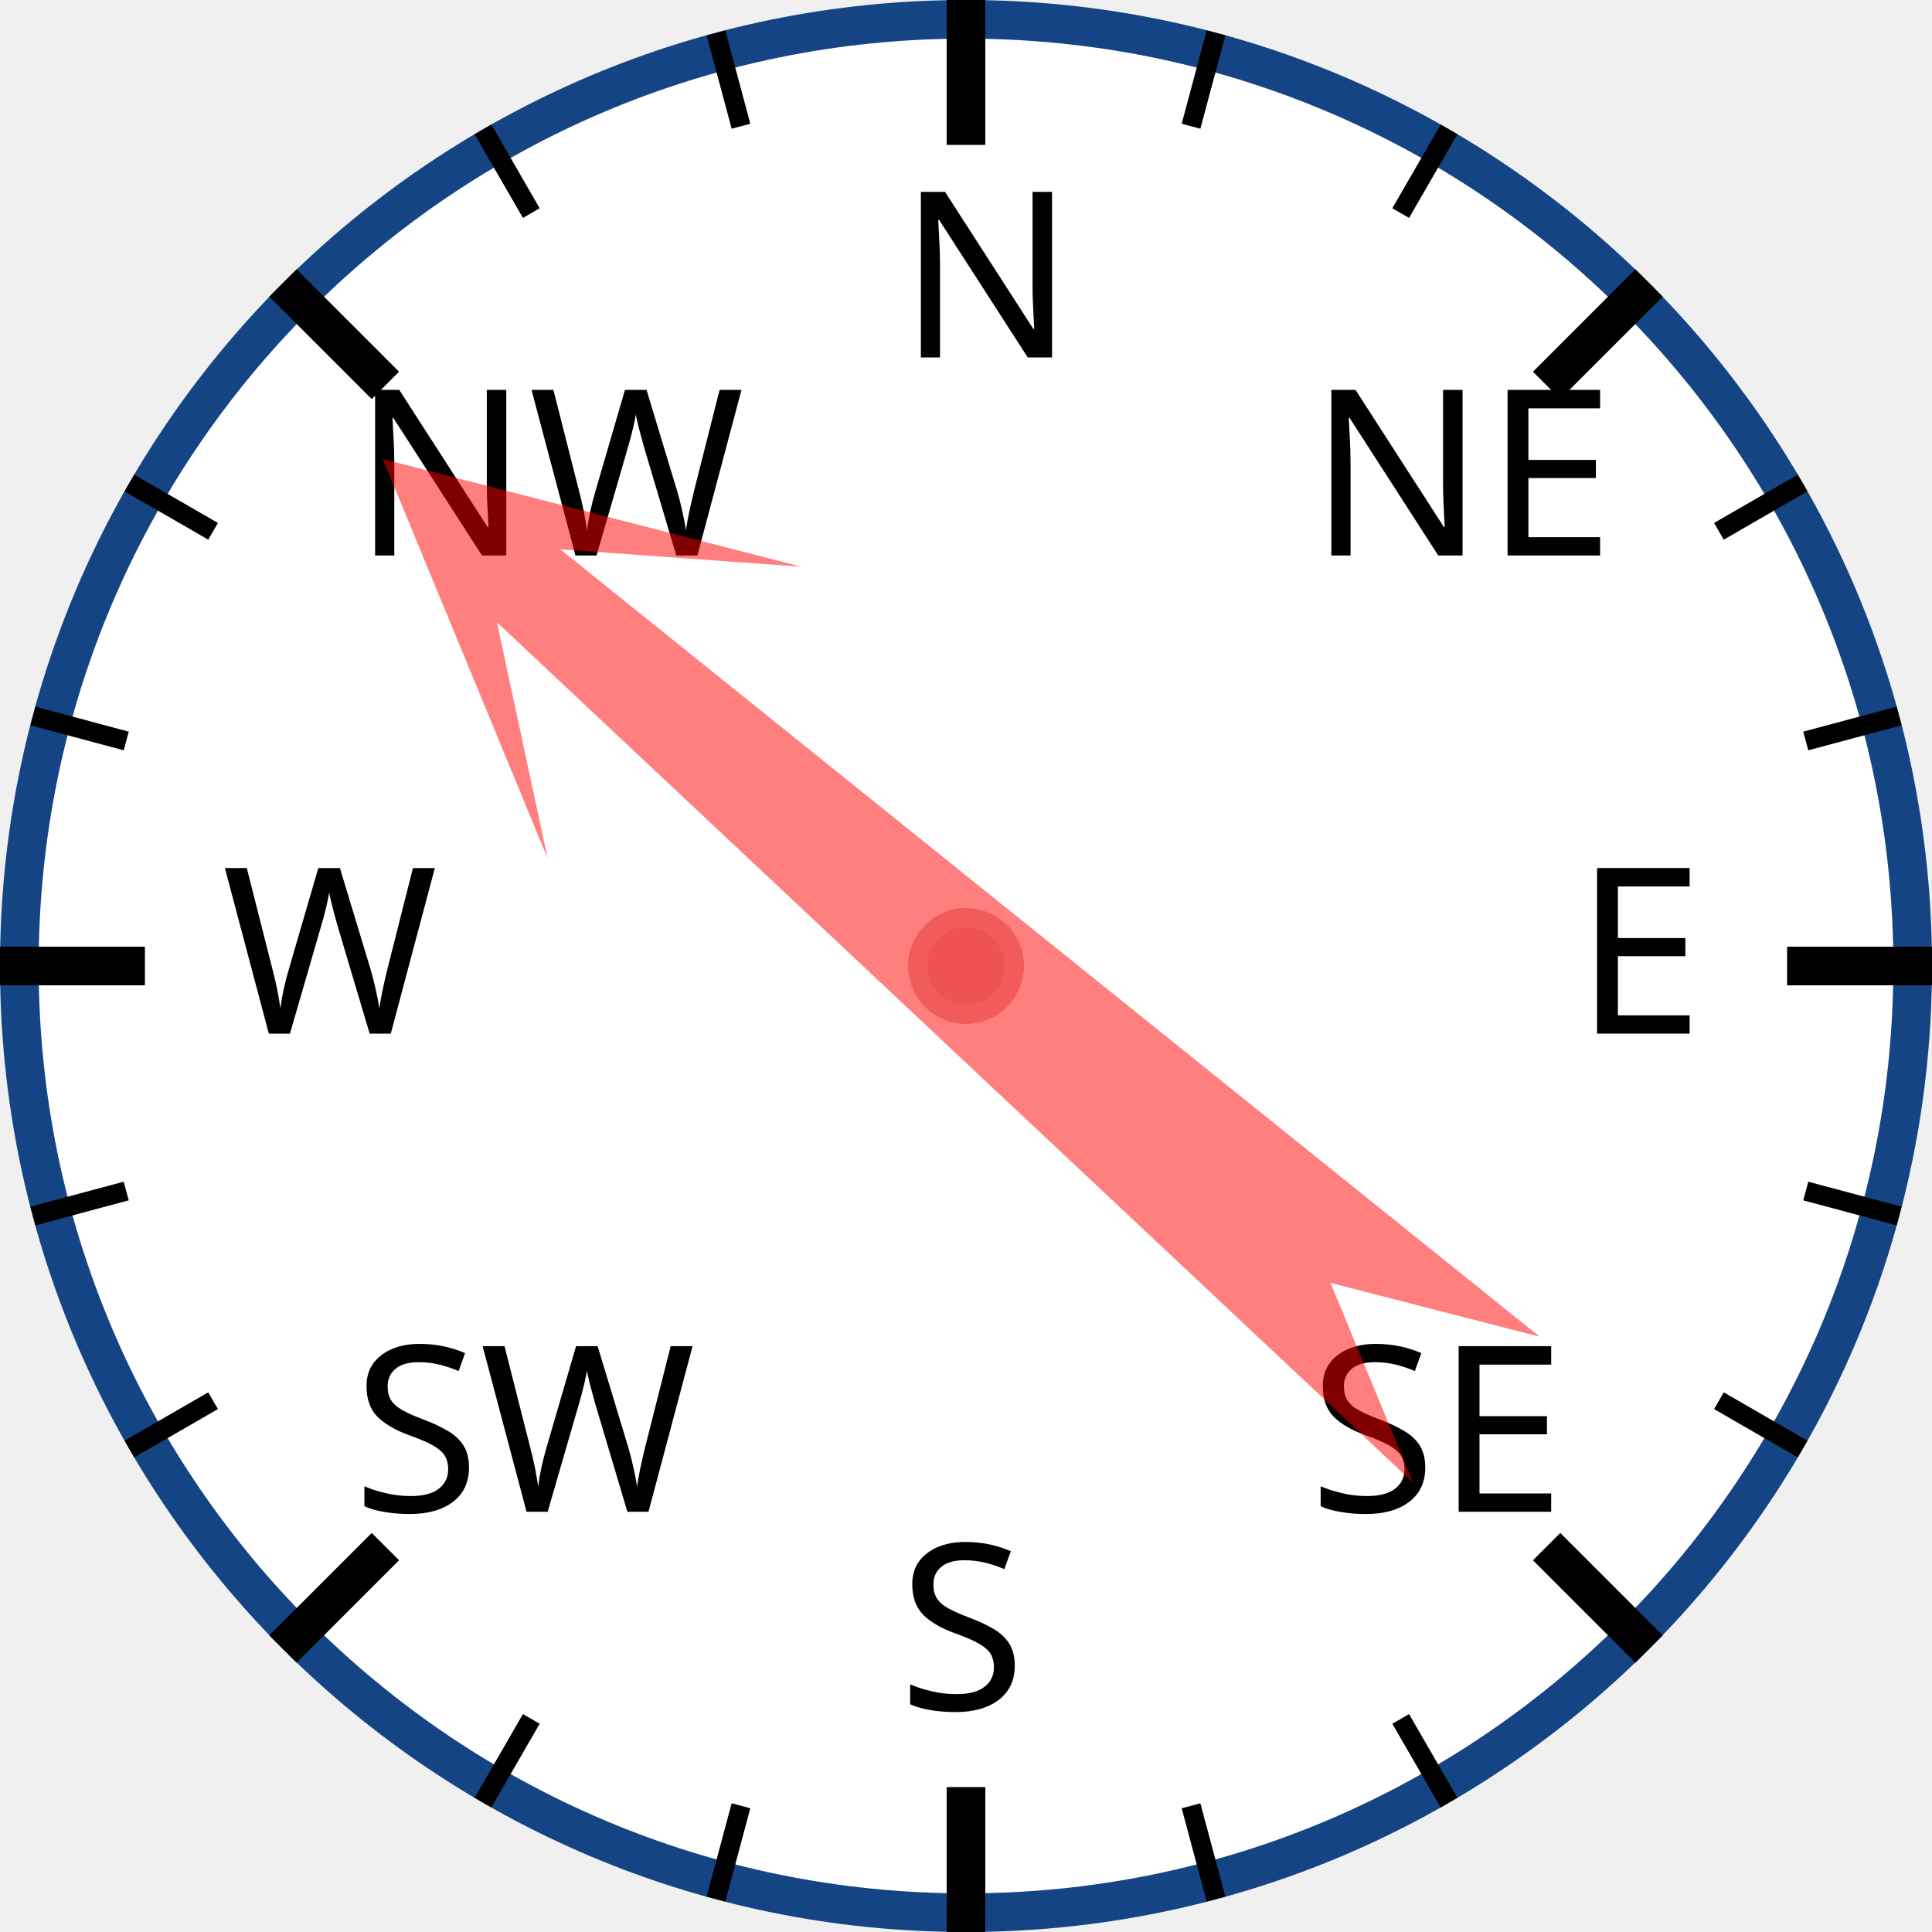
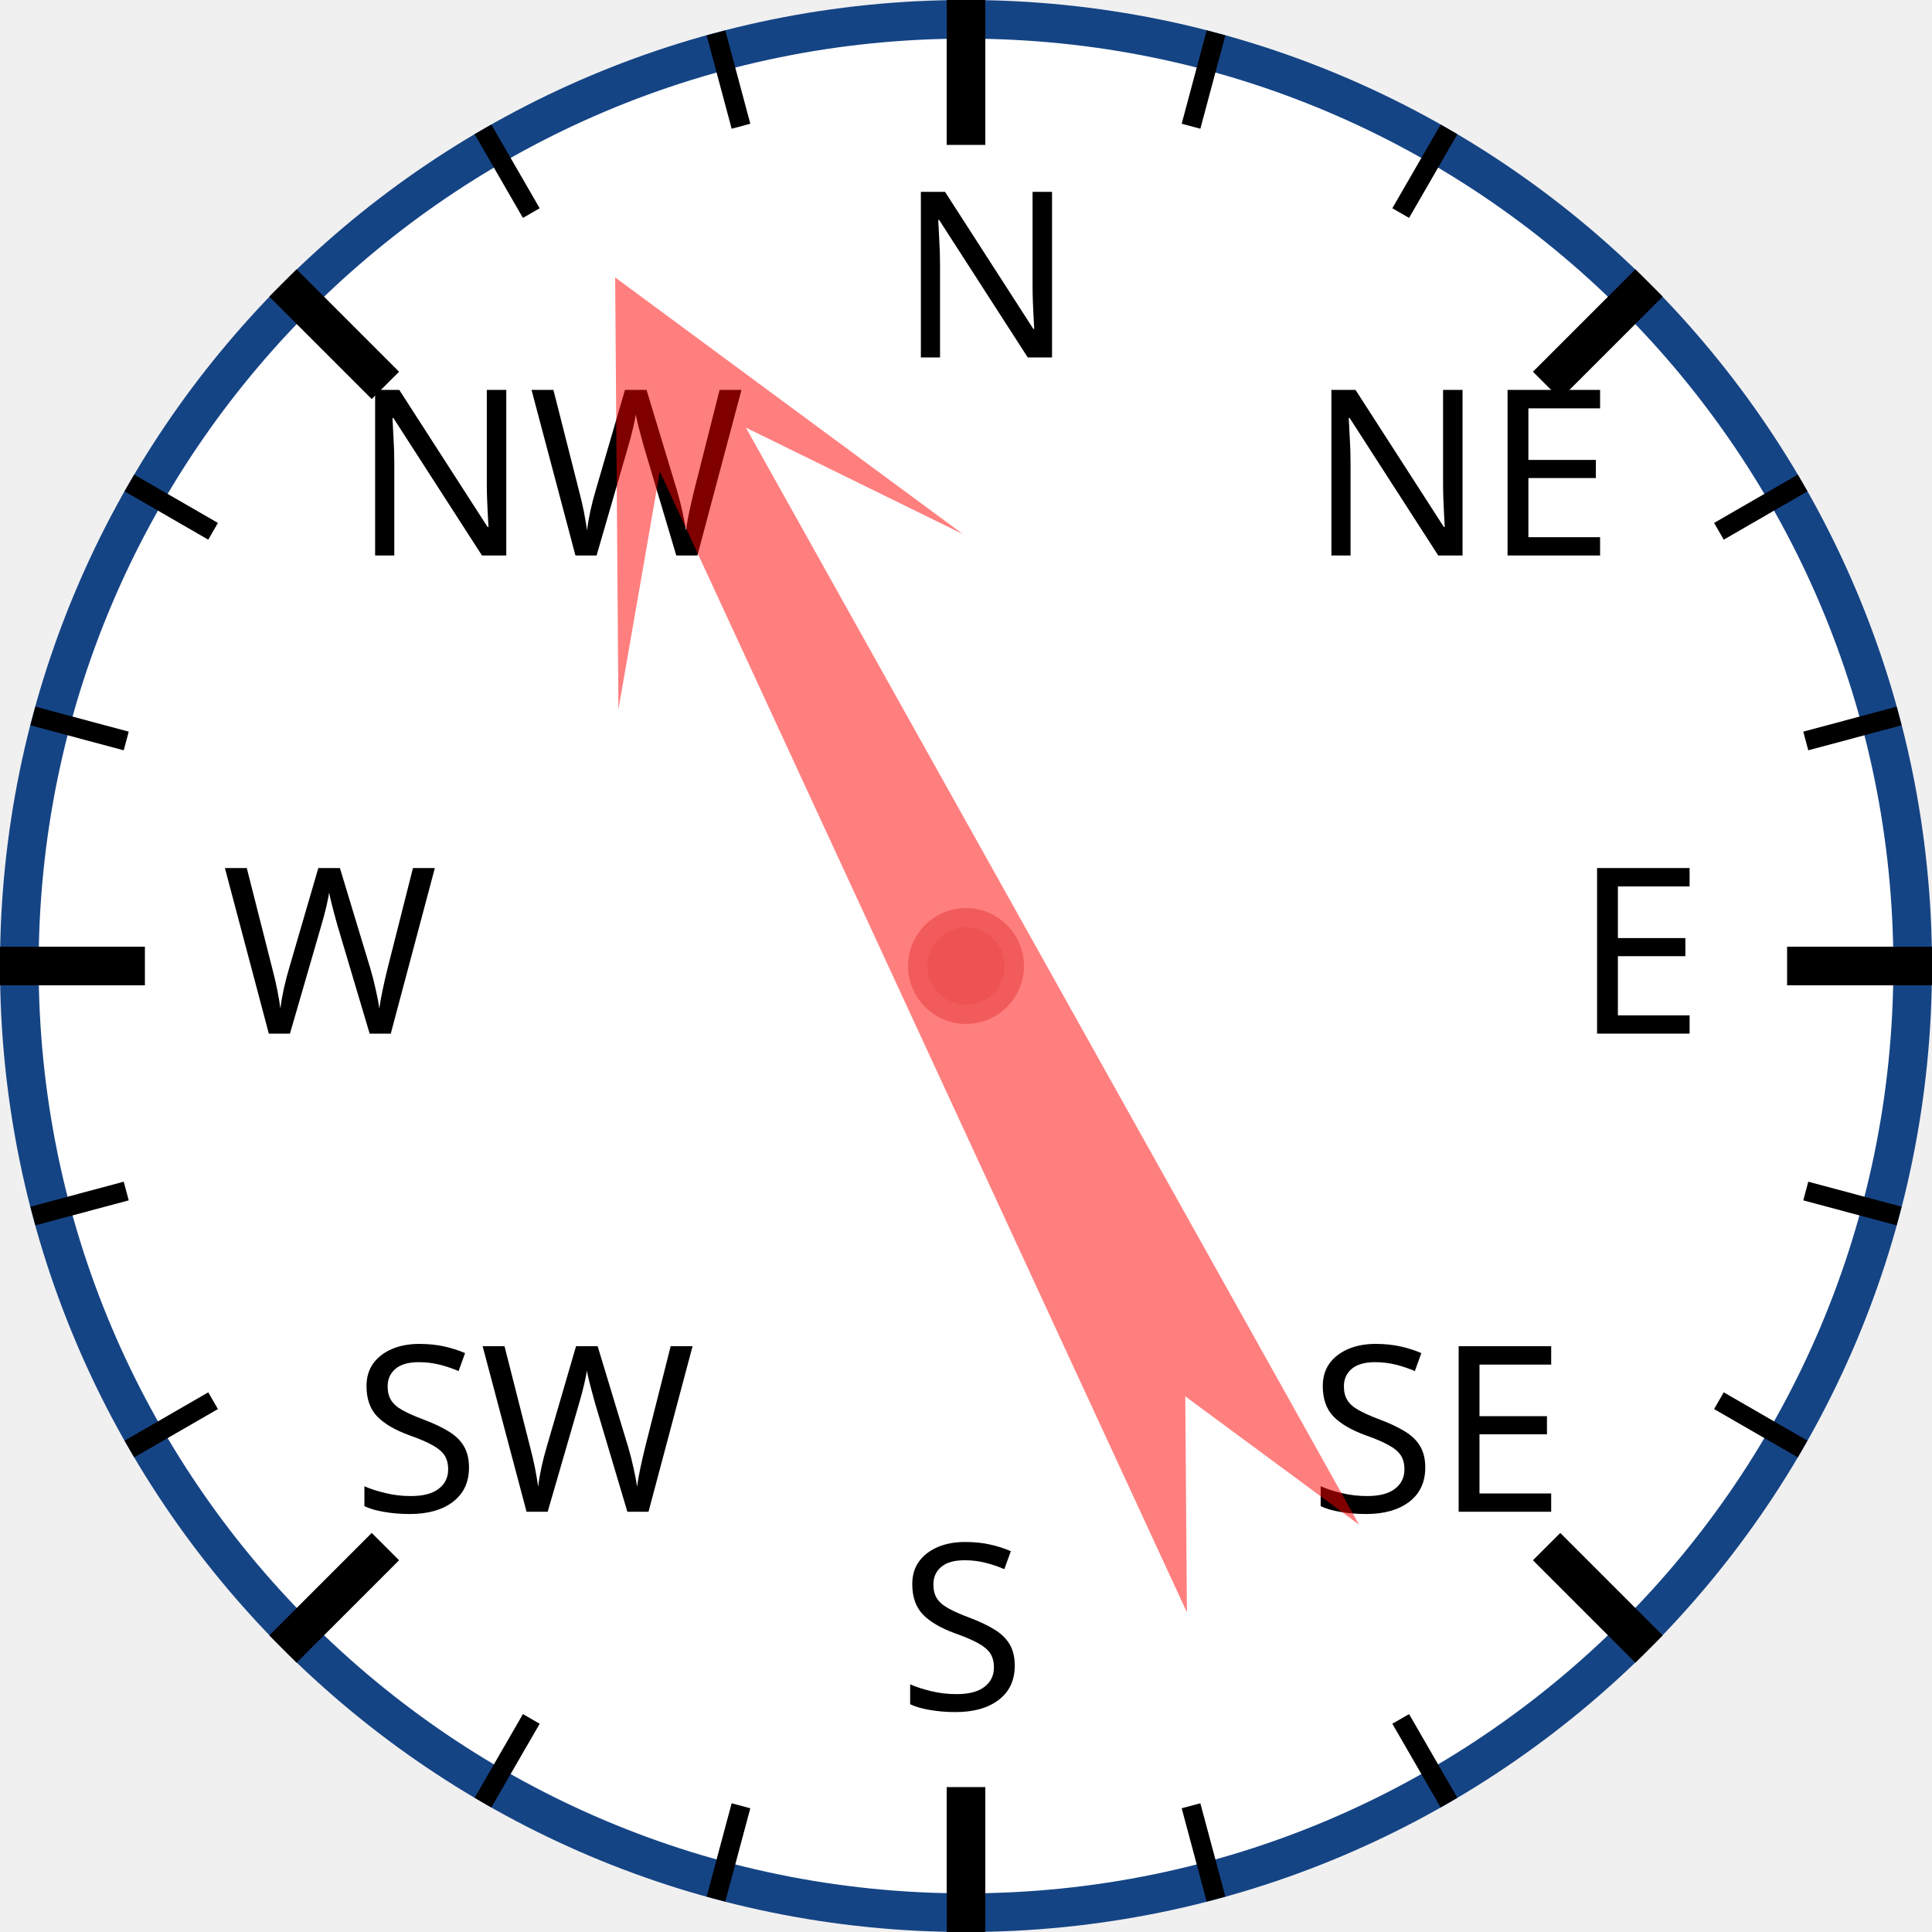
<svg xmlns="http://www.w3.org/2000/svg" width="120px" height="120px" viewBox="0 0 200 200">
  <circle cx="100" cy="100" r="98" style="fill: white; stroke: #154485; stroke-width: 4;" />
  <text x="93.0" y="37.0" style="font-family: sans-serif; font-size: 18pt;">N</text>
  <line x1="100.0" y1="0.0" x2="100.0" y2="15.0" style="stroke: black; stroke-width: 4;" />
  <line x1="74.118" y1="3.407" x2="76.706" y2="13.067" style="stroke: black; stroke-width: 2;" />
  <line x1="50" y1="13.397" x2="55" y2="22.058" style="stroke: black; stroke-width: 2;" />
  <text x="36.503" y="57.503" style="font-family: sans-serif; font-size: 18pt;">NW</text>
  <line x1="29.289" y1="29.289" x2="39.896" y2="39.896" style="stroke: black; stroke-width: 4;" />
  <line x1="13.397" y1="50" x2="22.058" y2="55" style="stroke: black; stroke-width: 2;" />
  <line x1="3.407" y1="74.118" x2="13.067" y2="76.706" style="stroke: black; stroke-width: 2;" />
  <text x="23.0" y="107.0" style="font-family: sans-serif; font-size: 18pt;">W</text>
  <line x1="0.0" y1="100.0" x2="15.0" y2="100.0" style="stroke: black; stroke-width: 4;" />
  <line x1="3.407" y1="125.882" x2="13.067" y2="123.294" style="stroke: black; stroke-width: 2;" />
  <line x1="13.397" y1="150" x2="22.058" y2="145" style="stroke: black; stroke-width: 2;" />
  <text x="36.503" y="156.497" style="font-family: sans-serif; font-size: 18pt;">SW</text>
  <line x1="29.289" y1="170.711" x2="39.896" y2="160.104" style="stroke: black; stroke-width: 4;" />
  <line x1="50" y1="186.603" x2="55" y2="177.942" style="stroke: black; stroke-width: 2;" />
  <line x1="74.118" y1="196.593" x2="76.706" y2="186.933" style="stroke: black; stroke-width: 2;" />
  <text x="93" y="177.0" style="font-family: sans-serif; font-size: 18pt;">S</text>
  <line x1="100" y1="200.0" x2="100" y2="185.0" style="stroke: black; stroke-width: 4;" />
  <line x1="125.882" y1="196.593" x2="123.294" y2="186.933" style="stroke: black; stroke-width: 2;" />
  <line x1="150.0" y1="186.603" x2="145.0" y2="177.942" style="stroke: black; stroke-width: 2;" />
  <text x="135.497" y="156.497" style="font-family: sans-serif; font-size: 18pt;">SE</text>
  <line x1="170.711" y1="170.711" x2="160.104" y2="160.104" style="stroke: black; stroke-width: 4;" />
  <line x1="186.603" y1="150" x2="177.942" y2="145" style="stroke: black; stroke-width: 2;" />
  <line x1="196.593" y1="125.882" x2="186.933" y2="123.294" style="stroke: black; stroke-width: 2;" />
  <text x="163.0" y="107" style="font-family: sans-serif; font-size: 18pt;">E</text>
  <line x1="200.0" y1="100" x2="185.0" y2="100" style="stroke: black; stroke-width: 4;" />
  <line x1="196.593" y1="74.118" x2="186.933" y2="76.706" style="stroke: black; stroke-width: 2;" />
  <line x1="186.603" y1="50" x2="177.942" y2="55" style="stroke: black; stroke-width: 2;" />
  <text x="135.497" y="57.503" style="font-family: sans-serif; font-size: 18pt;">NE</text>
  <line x1="170.711" y1="29.289" x2="160.104" y2="39.896" style="stroke: black; stroke-width: 4;" />
  <line x1="150" y1="13.397" x2="145" y2="22.058" style="stroke: black; stroke-width: 2;" />
  <line x1="125.882" y1="3.407" x2="123.294" y2="13.067" style="stroke: black; stroke-width: 2;" />
-   <polygon points="100 20 120 60 105 40 110 170 100 150 90 170 95 40 80 60" style="fill: red; fill-opacity: 0.5;" transform="rotate(311,100,100)" />
+   <polygon points="100 20 120 60 105 40 110 170 100 150 90 170 95 40 80 60" style="fill: red; fill-opacity: 0.5;" transform="rotate(333,100,100)" />
  <circle cx="100" cy="100" r="5" style="fill: #EE5252; stroke: #F25B5B; stroke-width: 2;" />
</svg>
